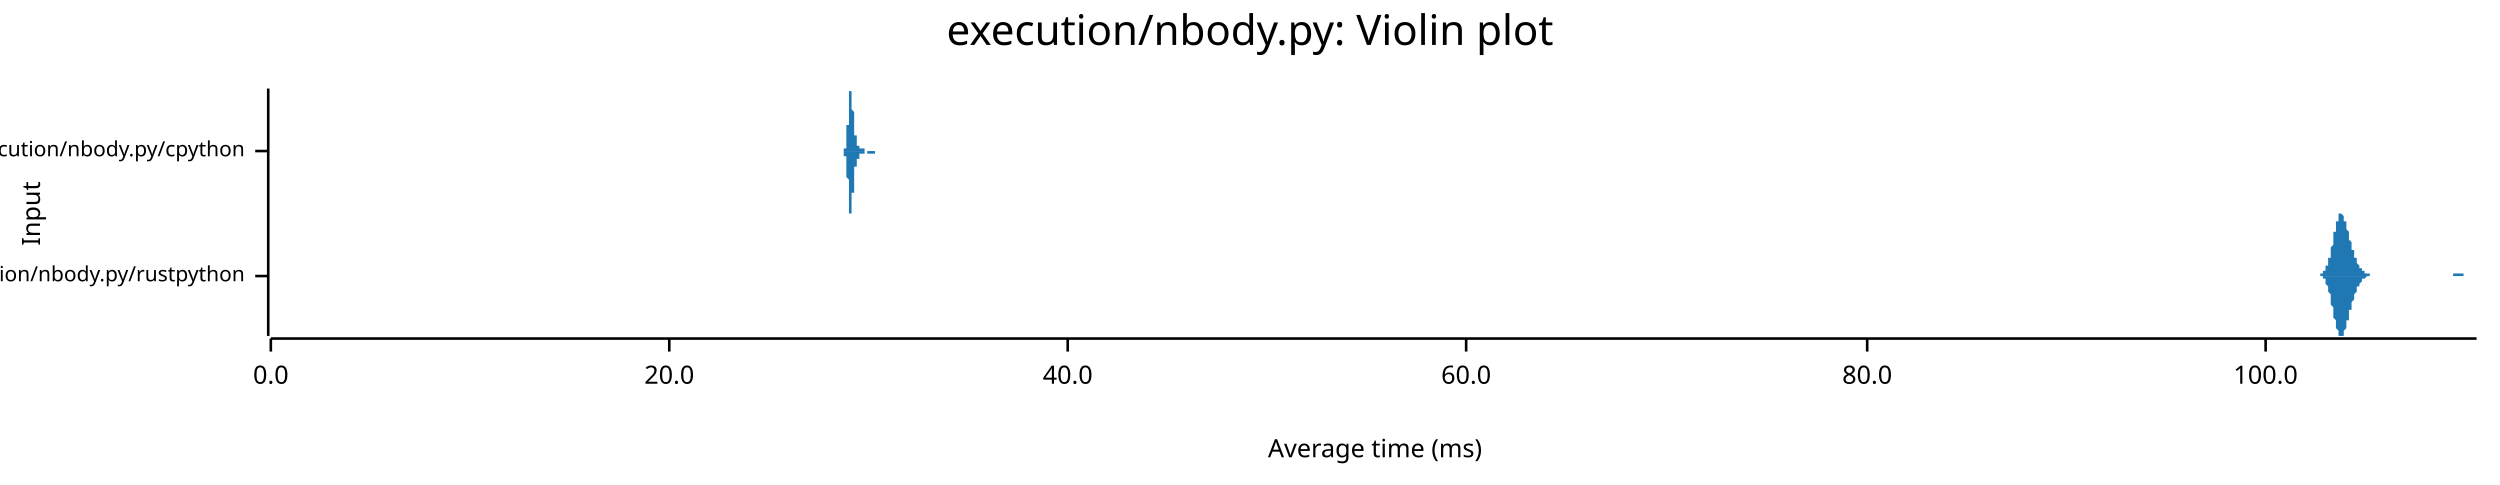
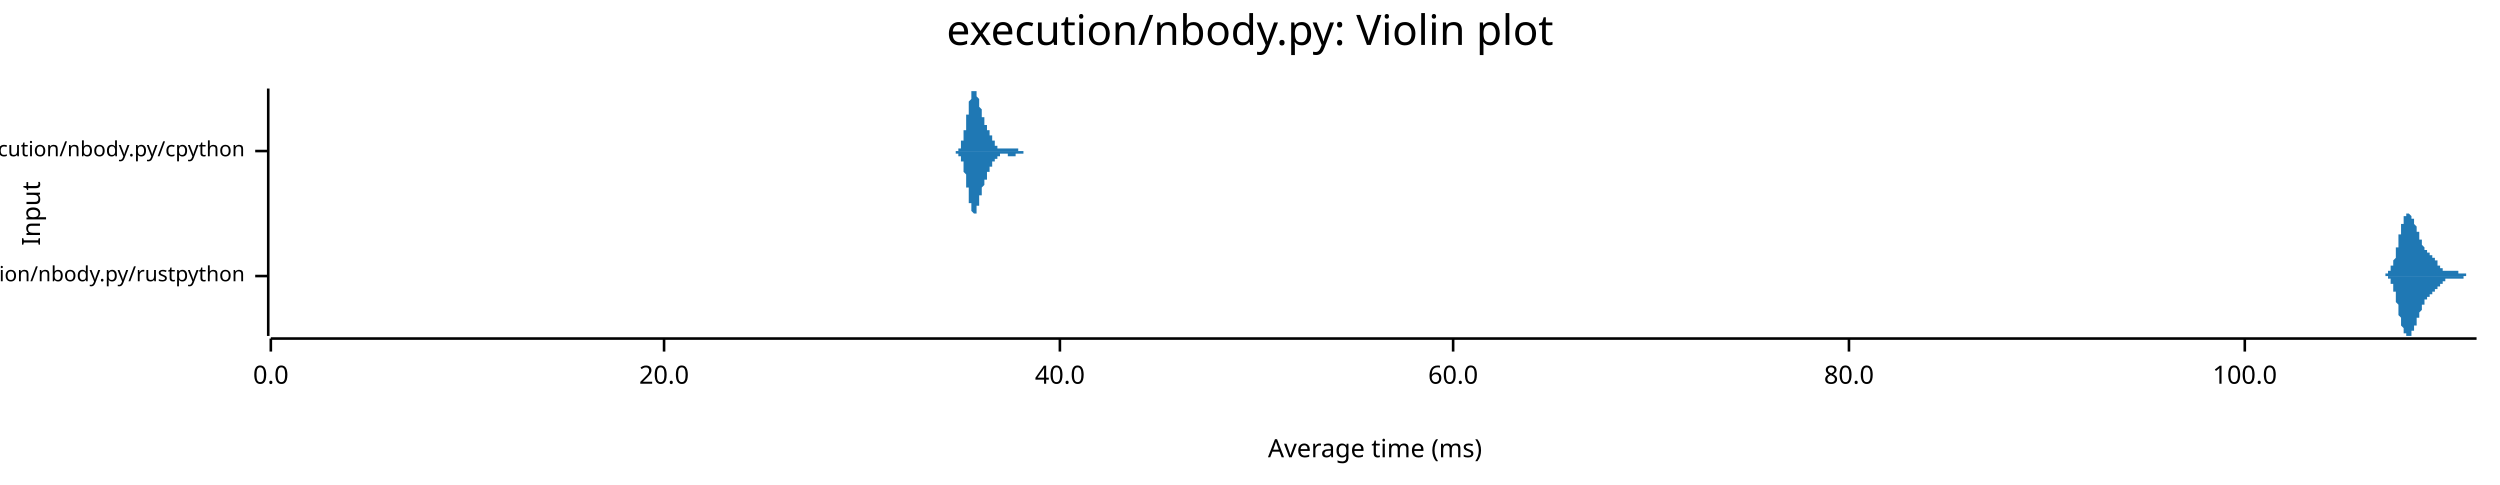
<svg xmlns="http://www.w3.org/2000/svg" width="960" height="186" viewBox="0 0 960 186">
  <text x="480" y="5" dy="0.76em" text-anchor="middle" font-family="sans-serif" font-size="16.129" opacity="1" fill="#000000">
execution/nbody.py: Violin plot
</text>
  <text x="8" y="82" dy="0.76em" text-anchor="middle" font-family="sans-serif" font-size="9.677" opacity="1" fill="#000000" transform="rotate(270, 8, 82)">
Input
</text>
  <text x="528" y="178" dy="-0.5ex" text-anchor="middle" font-family="sans-serif" font-size="9.677" opacity="1" fill="#000000">
Average time (ms)
</text>
  <polyline fill="none" opacity="1" stroke="#000000" stroke-width="1" points="103,34 103,129 " />
  <text x="94" y="106" dy="0.5ex" text-anchor="end" font-family="sans-serif" font-size="8.065" opacity="1" fill="#000000">
execution/nbody.py/rustpython
</text>
  <polyline fill="none" opacity="1" stroke="#000000" stroke-width="1" points="98,106 103,106 " />
  <text x="94" y="58" dy="0.5ex" text-anchor="end" font-family="sans-serif" font-size="8.065" opacity="1" fill="#000000">
execution/nbody.py/cpython
</text>
  <polyline fill="none" opacity="1" stroke="#000000" stroke-width="1" points="98,58 103,58 " />
  <polyline fill="none" opacity="1" stroke="#000000" stroke-width="1" points="104,130 951,130 " />
  <text x="104" y="140" dy="0.76em" text-anchor="middle" font-family="sans-serif" font-size="9.677" opacity="1" fill="#000000">
0.0
</text>
  <polyline fill="none" opacity="1" stroke="#000000" stroke-width="1" points="104,130 104,135 " />
-   <text x="257" y="140" dy="0.76em" text-anchor="middle" font-family="sans-serif" font-size="9.677" opacity="1" fill="#000000">
+   <text x="255" y="140" dy="0.76em" text-anchor="middle" font-family="sans-serif" font-size="9.677" opacity="1" fill="#000000">
20.0
</text>
-   <polyline fill="none" opacity="1" stroke="#000000" stroke-width="1" points="257,130 257,135 " />
-   <text x="410" y="140" dy="0.76em" text-anchor="middle" font-family="sans-serif" font-size="9.677" opacity="1" fill="#000000">
+   <polyline fill="none" opacity="1" stroke="#000000" stroke-width="1" points="255,130 255,135 " />
+   <text x="407" y="140" dy="0.76em" text-anchor="middle" font-family="sans-serif" font-size="9.677" opacity="1" fill="#000000">
40.0
</text>
-   <polyline fill="none" opacity="1" stroke="#000000" stroke-width="1" points="410,130 410,135 " />
-   <text x="563" y="140" dy="0.76em" text-anchor="middle" font-family="sans-serif" font-size="9.677" opacity="1" fill="#000000">
+   <polyline fill="none" opacity="1" stroke="#000000" stroke-width="1" points="407,130 407,135 " />
+   <text x="558" y="140" dy="0.76em" text-anchor="middle" font-family="sans-serif" font-size="9.677" opacity="1" fill="#000000">
60.0
</text>
-   <polyline fill="none" opacity="1" stroke="#000000" stroke-width="1" points="563,130 563,135 " />
-   <text x="717" y="140" dy="0.76em" text-anchor="middle" font-family="sans-serif" font-size="9.677" opacity="1" fill="#000000">
+   <polyline fill="none" opacity="1" stroke="#000000" stroke-width="1" points="558,130 558,135 " />
+   <text x="710" y="140" dy="0.76em" text-anchor="middle" font-family="sans-serif" font-size="9.677" opacity="1" fill="#000000">
80.0
</text>
-   <polyline fill="none" opacity="1" stroke="#000000" stroke-width="1" points="717,130 717,135 " />
-   <text x="870" y="140" dy="0.76em" text-anchor="middle" font-family="sans-serif" font-size="9.677" opacity="1" fill="#000000">
+   <polyline fill="none" opacity="1" stroke="#000000" stroke-width="1" points="710,130 710,135 " />
+   <text x="862" y="140" dy="0.76em" text-anchor="middle" font-family="sans-serif" font-size="9.677" opacity="1" fill="#000000">
100.0
</text>
-   <polyline fill="none" opacity="1" stroke="#000000" stroke-width="1" points="870,130 870,135 " />
-   <polygon opacity="1" fill="#1F78B4" points="889,106 889,106 889,106 889,106 890,106 890,106 890,106 890,106 890,106 890,106 890,106 890,106 890,106 891,106 891,105 891,105 891,105 891,105 891,105 891,105 891,105 892,105 892,105 892,105 892,105 892,105 892,105 892,104 892,104 893,104 893,104 893,104 893,103 893,103 893,103 893,103 893,102 894,102 894,102 894,101 894,101 894,100 894,100 894,100 894,99 895,99 895,98 895,97 895,97 895,96 895,96 895,95 895,95 896,94 896,93 896,93 896,92 896,91 896,91 896,90 896,89 897,89 897,88 897,88 897,87 897,87 897,86 897,85 897,85 898,85 898,84 898,84 898,83 898,83 898,83 898,83 898,82 899,82 899,82 899,82 899,82 899,82 899,82 899,82 899,82 899,82 900,83 900,83 900,83 900,83 900,84 900,84 900,84 900,85 901,85 901,85 901,86 901,86 901,87 901,87 901,88 901,88 902,89 902,89 902,90 902,90 902,91 902,91 902,92 902,92 903,93 903,93 903,94 903,94 903,95 903,95 903,95 903,96 904,96 904,97 904,97 904,98 904,98 904,98 904,99 904,99 905,99 905,100 905,100 905,100 905,101 905,101 905,101 905,101 906,102 906,102 906,102 906,102 906,102 906,103 906,103 906,103 907,103 907,103 907,103 907,104 907,104 907,104 907,104 907,104 907,104 908,104 908,104 908,105 908,105 908,105 908,105 908,105 908,105 909,105 909,105 909,105 909,105 909,105 909,105 909,105 909,105 910,105 910,105 910,105 910,105 910,106 910,106 910,106 910,106 911,106 911,106 911,106 911,106 911,106 911,106 911,106 911,106 912,106 912,106 912,106 912,106 912,106 912,106 912,106 912,106 913,106 913,106 913,106 913,106 913,106 913,106 913,106 913,106 914,106 914,106 914,106 914,106 914,106 914,106 914,106 914,106 915,106 915,106 915,106 915,106 915,106 915,106 915,106 915,106 916,106 916,106 916,106 916,106 916,106 916,106 916,106 916,106 916,106 917,106 917,106 917,106 917,106 917,106 917,106 917,106 917,106 918,106 918,106 918,106 918,106 918,106 918,106 918,106 918,106 919,106 919,106 919,106 919,106 919,106 919,106 919,106 919,106 920,106 920,106 920,106 920,106 920,106 920,106 920,106 920,106 921,106 921,106 921,106 921,106 921,106 921,106 921,106 921,106 922,106 922,106 922,106 922,106 922,106 922,106 922,106 922,106 923,106 923,106 923,106 923,106 923,106 923,106 923,106 923,106 924,106 924,106 924,106 924,106 924,106 924,106 924,106 924,106 925,106 925,106 925,106 925,106 925,106 925,106 925,106 925,106 925,106 926,106 926,106 926,106 926,106 926,106 926,106 926,106 926,106 927,106 927,106 927,106 927,106 927,106 927,106 927,106 927,106 928,106 928,106 928,106 928,106 928,106 928,106 928,106 928,106 929,106 929,106 929,106 929,106 929,106 929,106 929,106 929,106 930,106 930,106 930,106 930,106 930,106 930,106 930,106 930,106 931,106 931,106 931,106 931,106 931,106 931,106 931,106 931,106 932,106 932,106 932,106 932,106 932,106 932,106 932,106 932,106 933,106 933,106 933,106 933,106 933,106 933,106 933,106 933,106 933,106 934,106 934,106 934,106 934,106 934,106 934,106 934,106 934,106 935,106 935,106 935,106 935,106 935,106 935,106 935,106 935,106 936,106 936,106 936,106 936,106 936,106 936,106 936,106 936,106 937,106 937,106 937,106 937,106 937,106 937,106 937,106 937,106 938,106 938,106 938,106 938,106 938,106 938,106 938,106 938,106 939,106 939,106 939,106 939,106 939,106 939,106 939,106 939,106 940,106 940,106 940,106 940,106 940,106 940,106 940,106 940,106 941,106 941,106 941,106 941,106 941,106 941,106 941,106 941,106 942,106 942,106 942,106 942,106 942,106 942,106 942,106 942,105 942,105 943,105 943,105 943,105 943,105 943,105 943,105 943,105 943,105 944,105 944,105 944,105 944,105 944,105 944,105 944,105 944,105 945,105 945,105 945,105 945,105 945,105 945,105 945,105 945,105 946,105 946,105 946,105 946,106 946,106 946,106 946,106 946,106 947,106 947,106 947,106 947,106 947,106 947,106 947,106 947,106 948,106 948,106 948,106 948,106 948,106 948,106 948,106 948,106 949,106 949,106 949,106 949,106 949,106 949,106 949,106 949,106 950,106 950,106 950,106 950,106 950,106 950,106 950,106 950,106 951,106 951,106 889,106 " />
-   <polygon opacity="1" fill="#1F78B4" points="889,106 889,106 889,106 889,106 890,106 890,106 890,106 890,106 890,106 890,106 890,106 890,106 890,106 891,106 891,106 891,106 891,106 891,106 891,106 891,106 891,106 892,106 892,107 892,107 892,107 892,107 892,107 892,107 892,107 893,107 893,108 893,108 893,108 893,108 893,109 893,109 893,109 894,110 894,110 894,110 894,111 894,111 894,112 894,112 894,112 895,113 895,113 895,114 895,115 895,115 895,116 895,116 895,117 896,118 896,118 896,119 896,119 896,120 896,121 896,121 896,122 897,123 897,123 897,124 897,124 897,125 897,125 897,126 897,126 898,127 898,127 898,128 898,128 898,128 898,129 898,129 898,129 899,129 899,129 899,129 899,129 899,129 899,129 899,129 899,129 899,129 900,129 900,129 900,128 900,128 900,128 900,128 900,127 900,127 901,126 901,126 901,126 901,125 901,125 901,124 901,124 901,123 902,123 902,122 902,122 902,121 902,121 902,120 902,120 902,119 903,119 903,118 903,118 903,117 903,117 903,116 903,116 903,116 904,115 904,115 904,114 904,114 904,114 904,113 904,113 904,113 905,112 905,112 905,112 905,111 905,111 905,111 905,110 905,110 906,110 906,110 906,110 906,109 906,109 906,109 906,109 906,109 907,108 907,108 907,108 907,108 907,108 907,108 907,107 907,107 907,107 908,107 908,107 908,107 908,107 908,107 908,107 908,107 908,107 909,106 909,106 909,106 909,106 909,106 909,106 909,106 909,106 910,106 910,106 910,106 910,106 910,106 910,106 910,106 910,106 911,106 911,106 911,106 911,106 911,106 911,106 911,106 911,106 912,106 912,106 912,106 912,106 912,106 912,106 912,106 912,106 913,106 913,106 913,106 913,106 913,106 913,106 913,106 913,106 914,106 914,106 914,106 914,106 914,106 914,106 914,106 914,106 915,106 915,106 915,106 915,106 915,106 915,106 915,106 915,106 916,106 916,106 916,106 916,106 916,106 916,106 916,106 916,106 916,106 917,106 917,106 917,106 917,106 917,106 917,106 917,106 917,106 918,106 918,106 918,106 918,106 918,106 918,106 918,106 918,106 919,106 919,106 919,106 919,106 919,106 919,106 919,106 919,106 920,106 920,106 920,106 920,106 920,106 920,106 920,106 920,106 921,106 921,106 921,106 921,106 921,106 921,106 921,106 921,106 922,106 922,106 922,106 922,106 922,106 922,106 922,106 922,106 923,106 923,106 923,106 923,106 923,106 923,106 923,106 923,106 924,106 924,106 924,106 924,106 924,106 924,106 924,106 924,106 925,106 925,106 925,106 925,106 925,106 925,106 925,106 925,106 925,106 926,106 926,106 926,106 926,106 926,106 926,106 926,106 926,106 927,106 927,106 927,106 927,106 927,106 927,106 927,106 927,106 928,106 928,106 928,106 928,106 928,106 928,106 928,106 928,106 929,106 929,106 929,106 929,106 929,106 929,106 929,106 929,106 930,106 930,106 930,106 930,106 930,106 930,106 930,106 930,106 931,106 931,106 931,106 931,106 931,106 931,106 931,106 931,106 932,106 932,106 932,106 932,106 932,106 932,106 932,106 932,106 933,106 933,106 933,106 933,106 933,106 933,106 933,106 933,106 933,106 934,106 934,106 934,106 934,106 934,106 934,106 934,106 934,106 935,106 935,106 935,106 935,106 935,106 935,106 935,106 935,106 936,106 936,106 936,106 936,106 936,106 936,106 936,106 936,106 937,106 937,106 937,106 937,106 937,106 937,106 937,106 937,106 938,106 938,106 938,106 938,106 938,106 938,106 938,106 938,106 939,106 939,106 939,106 939,106 939,106 939,106 939,106 939,106 940,106 940,106 940,106 940,106 940,106 940,106 940,106 940,106 941,106 941,106 941,106 941,106 941,106 941,106 941,106 941,106 942,106 942,106 942,106 942,106 942,106 942,106 942,106 942,106 942,106 943,106 943,106 943,106 943,106 943,106 943,106 943,106 943,106 944,106 944,106 944,106 944,106 944,106 944,106 944,106 944,106 945,106 945,106 945,106 945,106 945,106 945,106 945,106 945,106 946,106 946,106 946,106 946,106 946,106 946,106 946,106 946,106 947,106 947,106 947,106 947,106 947,106 947,106 947,106 947,106 948,106 948,106 948,106 948,106 948,106 948,106 948,106 948,106 949,106 949,106 949,106 949,106 949,106 949,106 949,106 949,106 950,106 950,106 950,106 950,106 950,106 950,106 950,106 950,106 951,106 951,106 889,106 " />
-   <polygon opacity="1" fill="#1F78B4" points="323,58 323,58 323,58 323,58 323,58 323,58 323,58 323,58 324,58 324,58 324,58 324,58 324,58 324,58 324,58 324,58 324,58 324,58 324,58 324,58 324,58 324,58 324,58 324,58 324,58 324,58 324,58 324,58 324,58 324,58 324,58 324,58 324,58 324,58 324,58 324,58 324,58 324,57 324,57 324,57 324,57 324,57 324,57 324,57 325,57 325,57 325,57 325,57 325,56 325,56 325,56 325,56 325,56 325,56 325,55 325,55 325,55 325,55 325,55 325,54 325,54 325,54 325,54 325,53 325,53 325,53 325,52 325,52 325,52 325,51 325,51 325,51 325,50 325,50 325,50 325,49 325,49 325,48 325,48 326,48 326,47 326,47 326,46 326,46 326,45 326,45 326,45 326,44 326,44 326,43 326,43 326,42 326,42 326,41 326,41 326,40 326,40 326,40 326,39 326,39 326,38 326,38 326,38 326,37 326,37 326,37 326,36 326,36 326,36 326,36 326,35 326,35 326,35 326,35 326,35 327,35 327,35 327,35 327,35 327,34 327,35 327,35 327,35 327,35 327,35 327,35 327,35 327,35 327,35 327,36 327,36 327,36 327,36 327,37 327,37 327,37 327,38 327,38 327,38 327,39 327,39 327,39 327,40 327,40 327,41 327,41 327,41 327,42 327,42 327,42 328,43 328,43 328,44 328,44 328,44 328,45 328,45 328,45 328,46 328,46 328,46 328,47 328,47 328,47 328,48 328,48 328,48 328,49 328,49 328,49 328,49 328,50 328,50 328,50 328,50 328,50 328,51 328,51 328,51 328,51 328,51 328,52 328,52 328,52 328,52 328,52 329,52 329,52 329,53 329,53 329,53 329,53 329,53 329,53 329,53 329,53 329,53 329,54 329,54 329,54 329,54 329,54 329,54 329,54 329,54 329,54 329,54 329,55 329,55 329,55 329,55 329,55 329,55 329,55 329,55 329,55 329,55 329,55 329,55 329,56 329,56 329,56 330,56 330,56 330,56 330,56 330,56 330,56 330,56 330,56 330,56 330,56 330,56 330,56 330,56 330,57 330,57 330,57 330,57 330,57 330,57 330,57 330,57 330,57 330,57 330,57 330,57 330,57 330,57 330,57 330,57 330,57 330,57 330,57 330,57 330,57 330,57 331,57 331,57 331,57 331,57 331,57 331,57 331,57 331,57 331,57 331,57 331,57 331,57 331,57 331,57 331,57 331,57 331,57 331,57 331,57 331,57 331,57 331,57 331,57 331,57 331,57 331,57 331,57 331,57 331,57 331,57 331,57 331,57 331,57 331,57 331,57 331,57 332,57 332,57 332,57 332,57 332,57 332,57 332,57 332,58 332,58 332,58 332,58 332,58 332,58 332,58 332,58 332,58 332,58 332,58 332,58 332,58 332,58 332,58 332,58 332,58 332,58 332,58 332,58 332,58 332,58 332,58 332,58 332,58 332,58 332,58 332,58 332,58 333,58 333,58 333,58 333,58 333,58 333,58 333,58 333,58 333,58 333,58 333,58 333,58 333,58 333,58 333,58 333,58 333,58 333,58 333,58 333,58 333,58 333,58 333,58 333,58 333,58 333,58 333,58 333,58 333,58 333,58 333,58 333,58 333,58 333,58 333,58 334,58 334,58 334,58 334,58 334,58 334,58 334,58 334,58 334,58 334,58 334,58 334,58 334,58 334,58 334,58 334,58 334,58 334,58 334,58 334,58 334,58 334,58 334,58 334,58 334,58 334,58 334,58 334,58 334,58 334,58 334,58 334,58 334,58 334,58 334,58 334,58 335,58 335,58 335,58 335,58 335,58 335,58 335,58 335,58 335,58 335,58 335,58 335,58 335,58 335,58 335,58 335,58 335,58 335,58 335,58 335,58 335,58 335,58 335,58 335,58 335,58 335,58 335,58 335,58 335,58 335,58 335,58 335,58 335,58 335,58 335,58 335,58 336,58 336,58 336,58 336,58 336,58 336,58 336,58 336,58 336,58 336,58 336,58 336,58 336,58 336,58 336,58 336,58 336,58 336,58 336,58 336,58 336,58 336,58 336,58 336,58 336,58 336,58 336,58 336,58 336,58 336,58 336,58 336,58 336,58 336,58 336,58 337,58 337,58 337,58 337,58 337,58 337,58 337,58 337,58 337,58 337,58 337,58 337,58 337,58 337,58 337,58 337,58 337,58 337,58 337,58 337,58 337,58 337,58 337,58 337,58 337,58 337,58 337,58 337,58 337,58 337,58 323,58 " />
-   <polygon opacity="1" fill="#1F78B4" points="323,58 323,58 323,58 323,58 323,58 323,58 323,58 323,58 324,58 324,58 324,58 324,58 324,58 324,58 324,58 324,58 324,58 324,58 324,58 324,58 324,58 324,58 324,58 324,58 324,58 324,58 324,59 324,59 324,59 324,59 324,59 324,59 324,59 324,59 324,59 324,59 324,59 324,59 324,59 324,59 324,59 324,59 324,59 324,60 325,60 325,60 325,60 325,60 325,60 325,60 325,60 325,61 325,61 325,61 325,61 325,61 325,61 325,62 325,62 325,62 325,62 325,63 325,63 325,63 325,63 325,64 325,64 325,64 325,65 325,65 325,65 325,66 325,66 325,66 325,67 325,67 325,68 325,68 325,68 326,69 326,69 326,70 326,70 326,71 326,71 326,72 326,72 326,72 326,73 326,73 326,74 326,74 326,75 326,75 326,76 326,76 326,76 326,77 326,77 326,78 326,78 326,78 326,79 326,79 326,79 326,80 326,80 326,80 326,81 326,81 326,81 326,81 326,81 326,82 326,82 327,82 327,82 327,82 327,82 327,82 327,82 327,82 327,82 327,82 327,82 327,82 327,81 327,81 327,81 327,81 327,81 327,80 327,80 327,80 327,80 327,79 327,79 327,79 327,78 327,78 327,78 327,77 327,77 327,76 327,76 327,76 327,75 327,75 327,74 327,74 328,74 328,73 328,73 328,73 328,72 328,72 328,71 328,71 328,71 328,70 328,70 328,70 328,69 328,69 328,69 328,69 328,68 328,68 328,68 328,67 328,67 328,67 328,67 328,66 328,66 328,66 328,66 328,66 328,65 328,65 328,65 328,65 328,65 328,65 328,65 328,64 329,64 329,64 329,64 329,64 329,64 329,64 329,63 329,63 329,63 329,63 329,63 329,63 329,63 329,63 329,63 329,63 329,62 329,62 329,62 329,62 329,62 329,62 329,62 329,62 329,62 329,62 329,62 329,61 329,61 329,61 329,61 329,61 329,61 329,61 329,61 329,61 330,61 330,61 330,61 330,61 330,60 330,60 330,60 330,60 330,60 330,60 330,60 330,60 330,60 330,60 330,60 330,60 330,60 330,60 330,60 330,60 330,60 330,60 330,60 330,60 330,60 330,60 330,60 330,60 330,59 330,59 330,59 330,59 330,59 330,59 330,59 331,59 331,59 331,59 331,59 331,59 331,59 331,59 331,59 331,59 331,59 331,59 331,59 331,59 331,59 331,59 331,59 331,59 331,59 331,59 331,59 331,59 331,59 331,59 331,59 331,59 331,59 331,59 331,59 331,59 331,59 331,59 331,59 331,59 331,59 331,59 331,59 332,59 332,59 332,59 332,59 332,59 332,59 332,59 332,59 332,59 332,59 332,59 332,59 332,59 332,59 332,59 332,59 332,59 332,59 332,59 332,59 332,59 332,59 332,59 332,59 332,59 332,59 332,59 332,59 332,59 332,59 332,59 332,59 332,59 332,59 332,58 332,58 333,58 333,58 333,58 333,58 333,58 333,58 333,58 333,58 333,58 333,58 333,58 333,58 333,58 333,58 333,58 333,58 333,58 333,58 333,58 333,58 333,58 333,58 333,58 333,58 333,58 333,58 333,58 333,58 333,58 333,58 333,59 333,59 333,59 333,59 333,59 334,59 334,59 334,59 334,59 334,59 334,59 334,59 334,59 334,59 334,59 334,59 334,59 334,59 334,59 334,59 334,59 334,59 334,59 334,59 334,59 334,59 334,59 334,59 334,59 334,59 334,59 334,59 334,59 334,59 334,59 334,59 334,59 334,59 334,59 334,59 334,59 335,59 335,59 335,59 335,59 335,59 335,59 335,59 335,59 335,59 335,59 335,59 335,59 335,59 335,59 335,59 335,59 335,59 335,59 335,59 335,59 335,59 335,59 335,59 335,59 335,59 335,59 335,59 335,59 335,59 335,59 335,59 335,59 335,59 335,59 335,59 335,59 336,59 336,59 336,59 336,59 336,59 336,59 336,59 336,59 336,59 336,59 336,59 336,59 336,59 336,59 336,58 336,58 336,58 336,58 336,58 336,58 336,58 336,58 336,58 336,58 336,58 336,58 336,58 336,58 336,58 336,58 336,58 336,58 336,58 336,58 336,58 337,58 337,58 337,58 337,58 337,58 337,58 337,58 337,58 337,58 337,58 337,58 337,58 337,58 337,58 337,58 337,58 337,58 337,58 337,58 337,58 337,58 337,58 337,58 337,58 337,58 337,58 337,58 337,58 337,58 337,58 323,58 " />
+   <polyline fill="none" opacity="1" stroke="#000000" stroke-width="1" points="862,130 862,135 " />
+   <polygon opacity="1" fill="#1F78B4" points="914,106 914,106 914,106 914,106 914,106 914,106 914,106 915,106 915,106 915,106 915,106 915,106 915,106 915,106 915,106 915,106 915,106 915,106 915,106 915,106 915,106 916,106 916,106 916,106 916,106 916,105 916,105 916,105 916,105 916,105 916,105 916,105 916,105 916,105 917,105 917,105 917,105 917,105 917,105 917,105 917,105 917,105 917,105 917,105 917,105 917,105 917,104 917,104 918,104 918,104 918,104 918,104 918,104 918,104 918,104 918,103 918,103 918,103 918,103 918,103 918,103 918,102 919,102 919,102 919,102 919,102 919,101 919,101 919,101 919,101 919,101 919,100 919,100 919,100 919,100 920,99 920,99 920,99 920,98 920,98 920,98 920,97 920,97 920,97 920,97 920,96 920,96 920,96 920,95 921,95 921,94 921,94 921,94 921,93 921,93 921,93 921,92 921,92 921,92 921,91 921,91 921,91 921,90 922,90 922,90 922,89 922,89 922,89 922,88 922,88 922,88 922,87 922,87 922,87 922,86 922,86 923,86 923,86 923,85 923,85 923,85 923,85 923,84 923,84 923,84 923,84 923,84 923,84 923,83 923,83 924,83 924,83 924,83 924,83 924,83 924,82 924,82 924,82 924,82 924,82 924,82 924,82 924,82 924,82 925,82 925,82 925,82 925,82 925,82 925,82 925,82 925,82 925,82 925,82 925,82 925,82 925,82 926,83 926,83 926,83 926,83 926,83 926,83 926,83 926,83 926,83 926,83 926,84 926,84 926,84 926,84 927,84 927,84 927,84 927,85 927,85 927,85 927,85 927,85 927,86 927,86 927,86 927,86 927,86 927,86 928,87 928,87 928,87 928,87 928,87 928,88 928,88 928,88 928,88 928,88 928,89 928,89 928,89 929,89 929,89 929,90 929,90 929,90 929,90 929,90 929,91 929,91 929,91 929,91 929,91 929,92 929,92 930,92 930,92 930,92 930,93 930,93 930,93 930,93 930,93 930,94 930,94 930,94 930,94 930,94 930,94 931,95 931,95 931,95 931,95 931,95 931,95 931,95 931,96 931,96 931,96 931,96 931,96 931,96 932,96 932,96 932,96 932,97 932,97 932,97 932,97 932,97 932,97 932,97 932,97 932,97 932,97 932,97 933,97 933,97 933,98 933,98 933,98 933,98 933,98 933,98 933,98 933,98 933,98 933,98 933,98 933,98 934,98 934,98 934,98 934,99 934,99 934,99 934,99 934,99 934,99 934,99 934,99 934,99 934,99 934,99 935,99 935,99 935,99 935,100 935,100 935,100 935,100 935,100 935,100 935,100 935,100 935,100 935,100 936,100 936,101 936,101 936,101 936,101 936,101 936,101 936,101 936,101 936,101 936,101 936,101 936,102 936,102 937,102 937,102 937,102 937,102 937,102 937,102 937,102 937,102 937,102 937,103 937,103 937,103 937,103 937,103 938,103 938,103 938,103 938,103 938,103 938,103 938,103 938,103 938,103 938,103 938,104 938,104 938,104 939,104 939,104 939,104 939,104 939,104 939,104 939,104 939,104 939,104 939,104 939,104 939,104 939,104 939,104 940,104 940,104 940,104 940,104 940,104 940,104 940,104 940,104 940,104 940,104 940,104 940,104 940,104 940,104 941,104 941,104 941,104 941,104 941,104 941,104 941,104 941,104 941,104 941,104 941,104 941,104 941,104 942,104 942,104 942,104 942,104 942,104 942,104 942,104 942,104 942,104 942,104 942,104 942,104 942,104 942,104 943,104 943,104 943,104 943,104 943,104 943,104 943,104 943,104 943,104 943,104 943,104 943,104 943,104 943,104 944,104 944,104 944,104 944,104 944,104 944,104 944,105 944,105 944,105 944,105 944,105 944,105 944,105 945,105 945,105 945,105 945,105 945,105 945,105 945,105 945,105 945,105 945,105 945,105 945,105 945,105 945,105 946,105 946,105 946,105 946,105 946,105 946,105 946,105 946,105 946,105 946,105 946,105 946,105 946,105 946,105 947,105 947,105 947,105 947,105 947,105 947,105 947,105 947,105 947,105 947,105 947,105 947,106 947,106 948,106 948,106 948,106 948,106 948,106 948,106 948,106 948,106 948,106 948,106 948,106 948,106 948,106 948,106 949,106 949,106 949,106 949,106 949,106 949,106 949,106 949,106 949,106 949,106 949,106 949,106 949,106 949,106 950,106 950,106 950,106 950,106 950,106 950,106 950,106 950,106 950,106 950,106 950,106 950,106 950,106 951,106 951,106 914,106 " />
+   <polygon opacity="1" fill="#1F78B4" points="914,106 914,106 914,106 914,106 914,106 914,106 914,106 915,106 915,106 915,106 915,106 915,106 915,106 915,106 915,106 915,106 915,106 915,106 915,106 915,106 915,106 916,106 916,106 916,106 916,106 916,106 916,106 916,106 916,106 916,106 916,106 916,106 916,106 916,106 917,106 917,106 917,106 917,106 917,106 917,107 917,107 917,107 917,107 917,107 917,107 917,107 917,107 917,107 918,107 918,107 918,107 918,108 918,108 918,108 918,108 918,108 918,108 918,108 918,109 918,109 918,109 918,109 919,109 919,109 919,110 919,110 919,110 919,110 919,110 919,111 919,111 919,111 919,111 919,112 919,112 920,112 920,113 920,113 920,113 920,113 920,114 920,114 920,114 920,115 920,115 920,115 920,116 920,116 920,116 921,117 921,117 921,117 921,118 921,118 921,118 921,119 921,119 921,119 921,120 921,120 921,121 921,121 921,121 922,122 922,122 922,122 922,123 922,123 922,123 922,124 922,124 922,124 922,124 922,125 922,125 922,125 923,126 923,126 923,126 923,126 923,127 923,127 923,127 923,127 923,127 923,128 923,128 923,128 923,128 923,128 924,128 924,129 924,129 924,129 924,129 924,129 924,129 924,129 924,129 924,129 924,129 924,129 924,129 924,129 925,129 925,129 925,129 925,129 925,129 925,129 925,129 925,129 925,129 925,129 925,129 925,129 925,129 926,129 926,129 926,129 926,129 926,129 926,129 926,128 926,128 926,128 926,128 926,128 926,128 926,128 926,127 927,127 927,127 927,127 927,127 927,127 927,127 927,126 927,126 927,126 927,126 927,126 927,125 927,125 927,125 928,125 928,125 928,125 928,124 928,124 928,124 928,124 928,124 928,123 928,123 928,123 928,123 928,122 929,122 929,122 929,122 929,122 929,121 929,121 929,121 929,121 929,121 929,120 929,120 929,120 929,120 929,120 930,119 930,119 930,119 930,119 930,119 930,118 930,118 930,118 930,118 930,118 930,118 930,117 930,117 930,117 931,117 931,117 931,117 931,117 931,116 931,116 931,116 931,116 931,116 931,116 931,116 931,116 931,115 932,115 932,115 932,115 932,115 932,115 932,115 932,115 932,115 932,115 932,114 932,114 932,114 932,114 932,114 933,114 933,114 933,114 933,114 933,114 933,114 933,114 933,114 933,114 933,114 933,113 933,113 933,113 933,113 934,113 934,113 934,113 934,113 934,113 934,113 934,113 934,113 934,113 934,113 934,112 934,112 934,112 934,112 935,112 935,112 935,112 935,112 935,112 935,112 935,112 935,112 935,112 935,111 935,111 935,111 935,111 936,111 936,111 936,111 936,111 936,111 936,111 936,110 936,110 936,110 936,110 936,110 936,110 936,110 936,110 937,110 937,110 937,110 937,109 937,109 937,109 937,109 937,109 937,109 937,109 937,109 937,109 937,109 937,109 938,109 938,109 938,108 938,108 938,108 938,108 938,108 938,108 938,108 938,108 938,108 938,108 938,108 939,108 939,108 939,108 939,108 939,108 939,108 939,108 939,108 939,108 939,108 939,108 939,107 939,107 939,107 940,107 940,107 940,107 940,107 940,107 940,107 940,107 940,107 940,107 940,107 940,107 940,107 940,107 940,107 941,107 941,107 941,107 941,107 941,107 941,107 941,107 941,107 941,107 941,107 941,107 941,107 941,107 942,107 942,107 942,107 942,107 942,107 942,107 942,107 942,107 942,107 942,107 942,107 942,107 942,107 942,107 943,107 943,107 943,107 943,107 943,107 943,107 943,107 943,107 943,107 943,107 943,107 943,107 943,107 943,107 944,107 944,107 944,107 944,107 944,107 944,107 944,107 944,107 944,107 944,107 944,107 944,107 944,107 945,107 945,107 945,107 945,107 945,107 945,107 945,107 945,107 945,107 945,107 945,107 945,107 945,107 945,107 946,107 946,106 946,106 946,106 946,106 946,106 946,106 946,106 946,106 946,106 946,106 946,106 946,106 946,106 947,106 947,106 947,106 947,106 947,106 947,106 947,106 947,106 947,106 947,106 947,106 947,106 947,106 948,106 948,106 948,106 948,106 948,106 948,106 948,106 948,106 948,106 948,106 948,106 948,106 948,106 948,106 949,106 949,106 949,106 949,106 949,106 949,106 949,106 949,106 949,106 949,106 949,106 949,106 949,106 949,106 950,106 950,106 950,106 950,106 950,106 950,106 950,106 950,106 950,106 950,106 950,106 950,106 950,106 951,106 951,106 914,106 " />
+   <polygon opacity="1" fill="#1F78B4" points="365,58 365,58 366,58 366,58 366,58 366,58 366,58 366,58 366,58 366,58 366,58 366,58 366,58 366,58 366,58 366,58 366,58 366,58 366,58 367,58 367,58 367,58 367,58 367,58 367,58 367,58 367,58 367,58 367,58 367,58 367,58 367,58 367,58 367,58 367,58 367,58 368,58 368,58 368,58 368,58 368,58 368,58 368,58 368,57 368,57 368,57 368,57 368,57 368,57 368,57 368,57 368,57 369,57 369,57 369,57 369,56 369,56 369,56 369,56 369,56 369,56 369,56 369,55 369,55 369,55 369,55 369,55 369,55 369,54 370,54 370,54 370,54 370,54 370,53 370,53 370,53 370,53 370,52 370,52 370,52 370,52 370,51 370,51 370,51 370,50 370,50 371,50 371,49 371,49 371,49 371,48 371,48 371,48 371,47 371,47 371,47 371,46 371,46 371,46 371,45 371,45 371,44 372,44 372,44 372,43 372,43 372,43 372,42 372,42 372,42 372,41 372,41 372,41 372,40 372,40 372,40 372,39 372,39 372,39 373,38 373,38 373,38 373,38 373,37 373,37 373,37 373,37 373,36 373,36 373,36 373,36 373,36 373,35 373,35 373,35 373,35 374,35 374,35 374,35 374,35 374,35 374,35 374,35 374,35 374,34 374,35 374,35 374,35 374,35 374,35 374,35 374,35 375,35 375,35 375,35 375,35 375,35 375,35 375,36 375,36 375,36 375,36 375,36 375,36 375,37 375,37 375,37 375,37 375,37 376,38 376,38 376,38 376,38 376,38 376,39 376,39 376,39 376,39 376,40 376,40 376,40 376,40 376,41 376,41 376,41 376,41 377,42 377,42 377,42 377,42 377,42 377,43 377,43 377,43 377,43 377,44 377,44 377,44 377,44 377,44 377,45 377,45 378,45 378,45 378,45 378,46 378,46 378,46 378,46 378,46 378,46 378,47 378,47 378,47 378,47 378,47 378,47 378,48 378,48 379,48 379,48 379,48 379,48 379,49 379,49 379,49 379,49 379,49 379,49 379,49 379,50 379,50 379,50 379,50 379,50 379,50 380,50 380,51 380,51 380,51 380,51 380,51 380,51 380,51 380,51 380,52 380,52 380,52 380,52 380,52 380,52 380,52 381,52 381,53 381,53 381,53 381,53 381,53 381,53 381,53 381,53 381,53 381,54 381,54 381,54 381,54 381,54 381,54 381,54 382,54 382,54 382,54 382,55 382,55 382,55 382,55 382,55 382,55 382,55 382,55 382,55 382,55 382,55 382,56 382,56 382,56 383,56 383,56 383,56 383,56 383,56 383,56 383,56 383,56 383,56 383,56 383,56 383,56 383,56 383,57 383,57 383,57 384,57 384,57 384,57 384,57 384,57 384,57 384,57 384,57 384,57 384,57 384,57 384,57 384,57 384,57 384,57 384,57 384,57 385,57 385,57 385,57 385,57 385,57 385,57 385,57 385,57 385,57 385,57 385,57 385,57 385,57 385,57 385,57 385,57 385,57 386,57 386,57 386,57 386,57 386,57 386,57 386,57 386,57 386,57 386,57 386,57 386,57 386,57 386,57 386,57 386,57 386,57 387,57 387,57 387,57 387,57 387,57 387,57 387,57 387,57 387,57 387,57 387,57 387,57 387,57 387,57 387,57 387,57 388,57 388,57 388,57 388,57 388,57 388,57 388,57 388,57 388,57 388,57 388,57 388,57 388,57 388,57 388,57 388,57 388,57 389,57 389,57 389,57 389,57 389,57 389,57 389,57 389,57 389,57 389,57 389,57 389,57 389,57 389,57 389,57 389,57 389,57 390,57 390,57 390,57 390,57 390,57 390,57 390,57 390,57 390,57 390,57 390,57 390,57 390,57 390,57 390,57 390,57 391,57 391,57 391,57 391,57 391,57 391,57 391,57 391,57 391,57 391,57 391,57 391,57 391,57 391,58 391,58 391,58 391,58 392,58 392,58 392,58 392,58 392,58 392,58 392,58 392,58 392,58 392,58 392,58 392,58 392,58 392,58 392,58 392,58 392,58 393,58 393,58 393,58 393,58 393,58 393,58 393,58 393,58 393,58 393,58 393,58 393,58 393,58 393,58 393,58 393,58 394,58 394,58 394,58 394,58 394,58 394,58 394,58 394,58 394,58 394,58 394,58 394,58 394,58 394,58 394,58 394,58 394,58 395,58 395,58 395,58 395,58 395,58 395,58 395,58 395,58 395,58 395,58 395,58 395,58 395,58 395,58 395,58 365,58 " />
+   <polygon opacity="1" fill="#1F78B4" points="365,58 365,58 366,58 366,58 366,58 366,58 366,58 366,58 366,58 366,58 366,58 366,58 366,58 366,58 366,58 366,58 366,58 366,58 366,58 367,58 367,58 367,58 367,58 367,58 367,58 367,58 367,58 367,58 367,58 367,59 367,59 367,59 367,59 367,59 367,59 367,59 368,59 368,59 368,59 368,59 368,59 368,59 368,59 368,59 368,59 368,59 368,59 368,59 368,59 368,59 368,60 368,60 369,60 369,60 369,60 369,60 369,60 369,60 369,60 369,61 369,61 369,61 369,61 369,61 369,61 369,62 369,62 369,62 369,62 370,62 370,62 370,63 370,63 370,63 370,63 370,64 370,64 370,64 370,64 370,65 370,65 370,65 370,66 370,66 370,66 370,66 371,67 371,67 371,67 371,68 371,68 371,68 371,69 371,69 371,70 371,70 371,70 371,71 371,71 371,71 371,72 371,72 372,72 372,73 372,73 372,74 372,74 372,74 372,75 372,75 372,75 372,76 372,76 372,76 372,77 372,77 372,77 372,78 372,78 373,78 373,78 373,79 373,79 373,79 373,79 373,80 373,80 373,80 373,80 373,81 373,81 373,81 373,81 373,81 373,81 373,81 374,82 374,82 374,82 374,82 374,82 374,82 374,82 374,82 374,82 374,82 374,82 374,82 374,82 374,82 374,82 374,82 375,82 375,82 375,81 375,81 375,81 375,81 375,81 375,81 375,81 375,80 375,80 375,80 375,80 375,80 375,80 375,79 375,79 376,79 376,79 376,78 376,78 376,78 376,78 376,78 376,77 376,77 376,77 376,77 376,76 376,76 376,76 376,76 376,75 376,75 377,75 377,75 377,74 377,74 377,74 377,74 377,74 377,73 377,73 377,73 377,73 377,72 377,72 377,72 377,72 377,72 378,71 378,71 378,71 378,71 378,71 378,71 378,70 378,70 378,70 378,70 378,70 378,70 378,69 378,69 378,69 378,69 378,69 379,69 379,68 379,68 379,68 379,68 379,68 379,68 379,68 379,67 379,67 379,67 379,67 379,67 379,67 379,67 379,66 379,66 380,66 380,66 380,66 380,66 380,66 380,65 380,65 380,65 380,65 380,65 380,65 380,65 380,65 380,64 380,64 380,64 381,64 381,64 381,64 381,64 381,64 381,64 381,63 381,63 381,63 381,63 381,63 381,63 381,63 381,63 381,63 381,62 381,62 382,62 382,62 382,62 382,62 382,62 382,62 382,62 382,62 382,61 382,61 382,61 382,61 382,61 382,61 382,61 382,61 382,61 383,61 383,61 383,61 383,61 383,60 383,60 383,60 383,60 383,60 383,60 383,60 383,60 383,60 383,60 383,60 383,60 384,60 384,60 384,60 384,60 384,60 384,60 384,60 384,60 384,60 384,59 384,59 384,59 384,59 384,59 384,59 384,59 384,59 385,59 385,59 385,59 385,59 385,59 385,59 385,59 385,59 385,59 385,59 385,59 385,59 385,59 385,59 385,59 385,59 385,59 386,59 386,59 386,59 386,59 386,59 386,59 386,59 386,59 386,59 386,59 386,59 386,59 386,59 386,59 386,59 386,59 386,59 387,59 387,59 387,59 387,59 387,59 387,59 387,59 387,59 387,59 387,59 387,59 387,59 387,59 387,59 387,59 387,60 388,60 388,60 388,60 388,60 388,60 388,60 388,60 388,60 388,60 388,60 388,60 388,60 388,60 388,60 388,60 388,60 388,60 389,60 389,60 389,60 389,60 389,60 389,60 389,60 389,60 389,60 389,60 389,60 389,60 389,60 389,60 389,60 389,60 389,60 390,60 390,60 390,60 390,60 390,59 390,59 390,59 390,59 390,59 390,59 390,59 390,59 390,59 390,59 390,59 390,59 391,59 391,59 391,59 391,59 391,59 391,59 391,59 391,59 391,59 391,59 391,59 391,59 391,59 391,59 391,59 391,59 391,59 392,59 392,59 392,59 392,59 392,59 392,59 392,59 392,59 392,59 392,59 392,59 392,59 392,59 392,59 392,59 392,59 392,59 393,59 393,59 393,59 393,59 393,58 393,58 393,58 393,58 393,58 393,58 393,58 393,58 393,58 393,58 393,58 393,58 394,58 394,58 394,58 394,58 394,58 394,58 394,58 394,58 394,58 394,58 394,58 394,58 394,58 394,58 394,58 394,58 394,58 395,58 395,58 395,58 395,58 395,58 395,58 395,58 395,58 395,58 395,58 395,58 395,58 395,58 395,58 395,58 365,58 " />
</svg>
